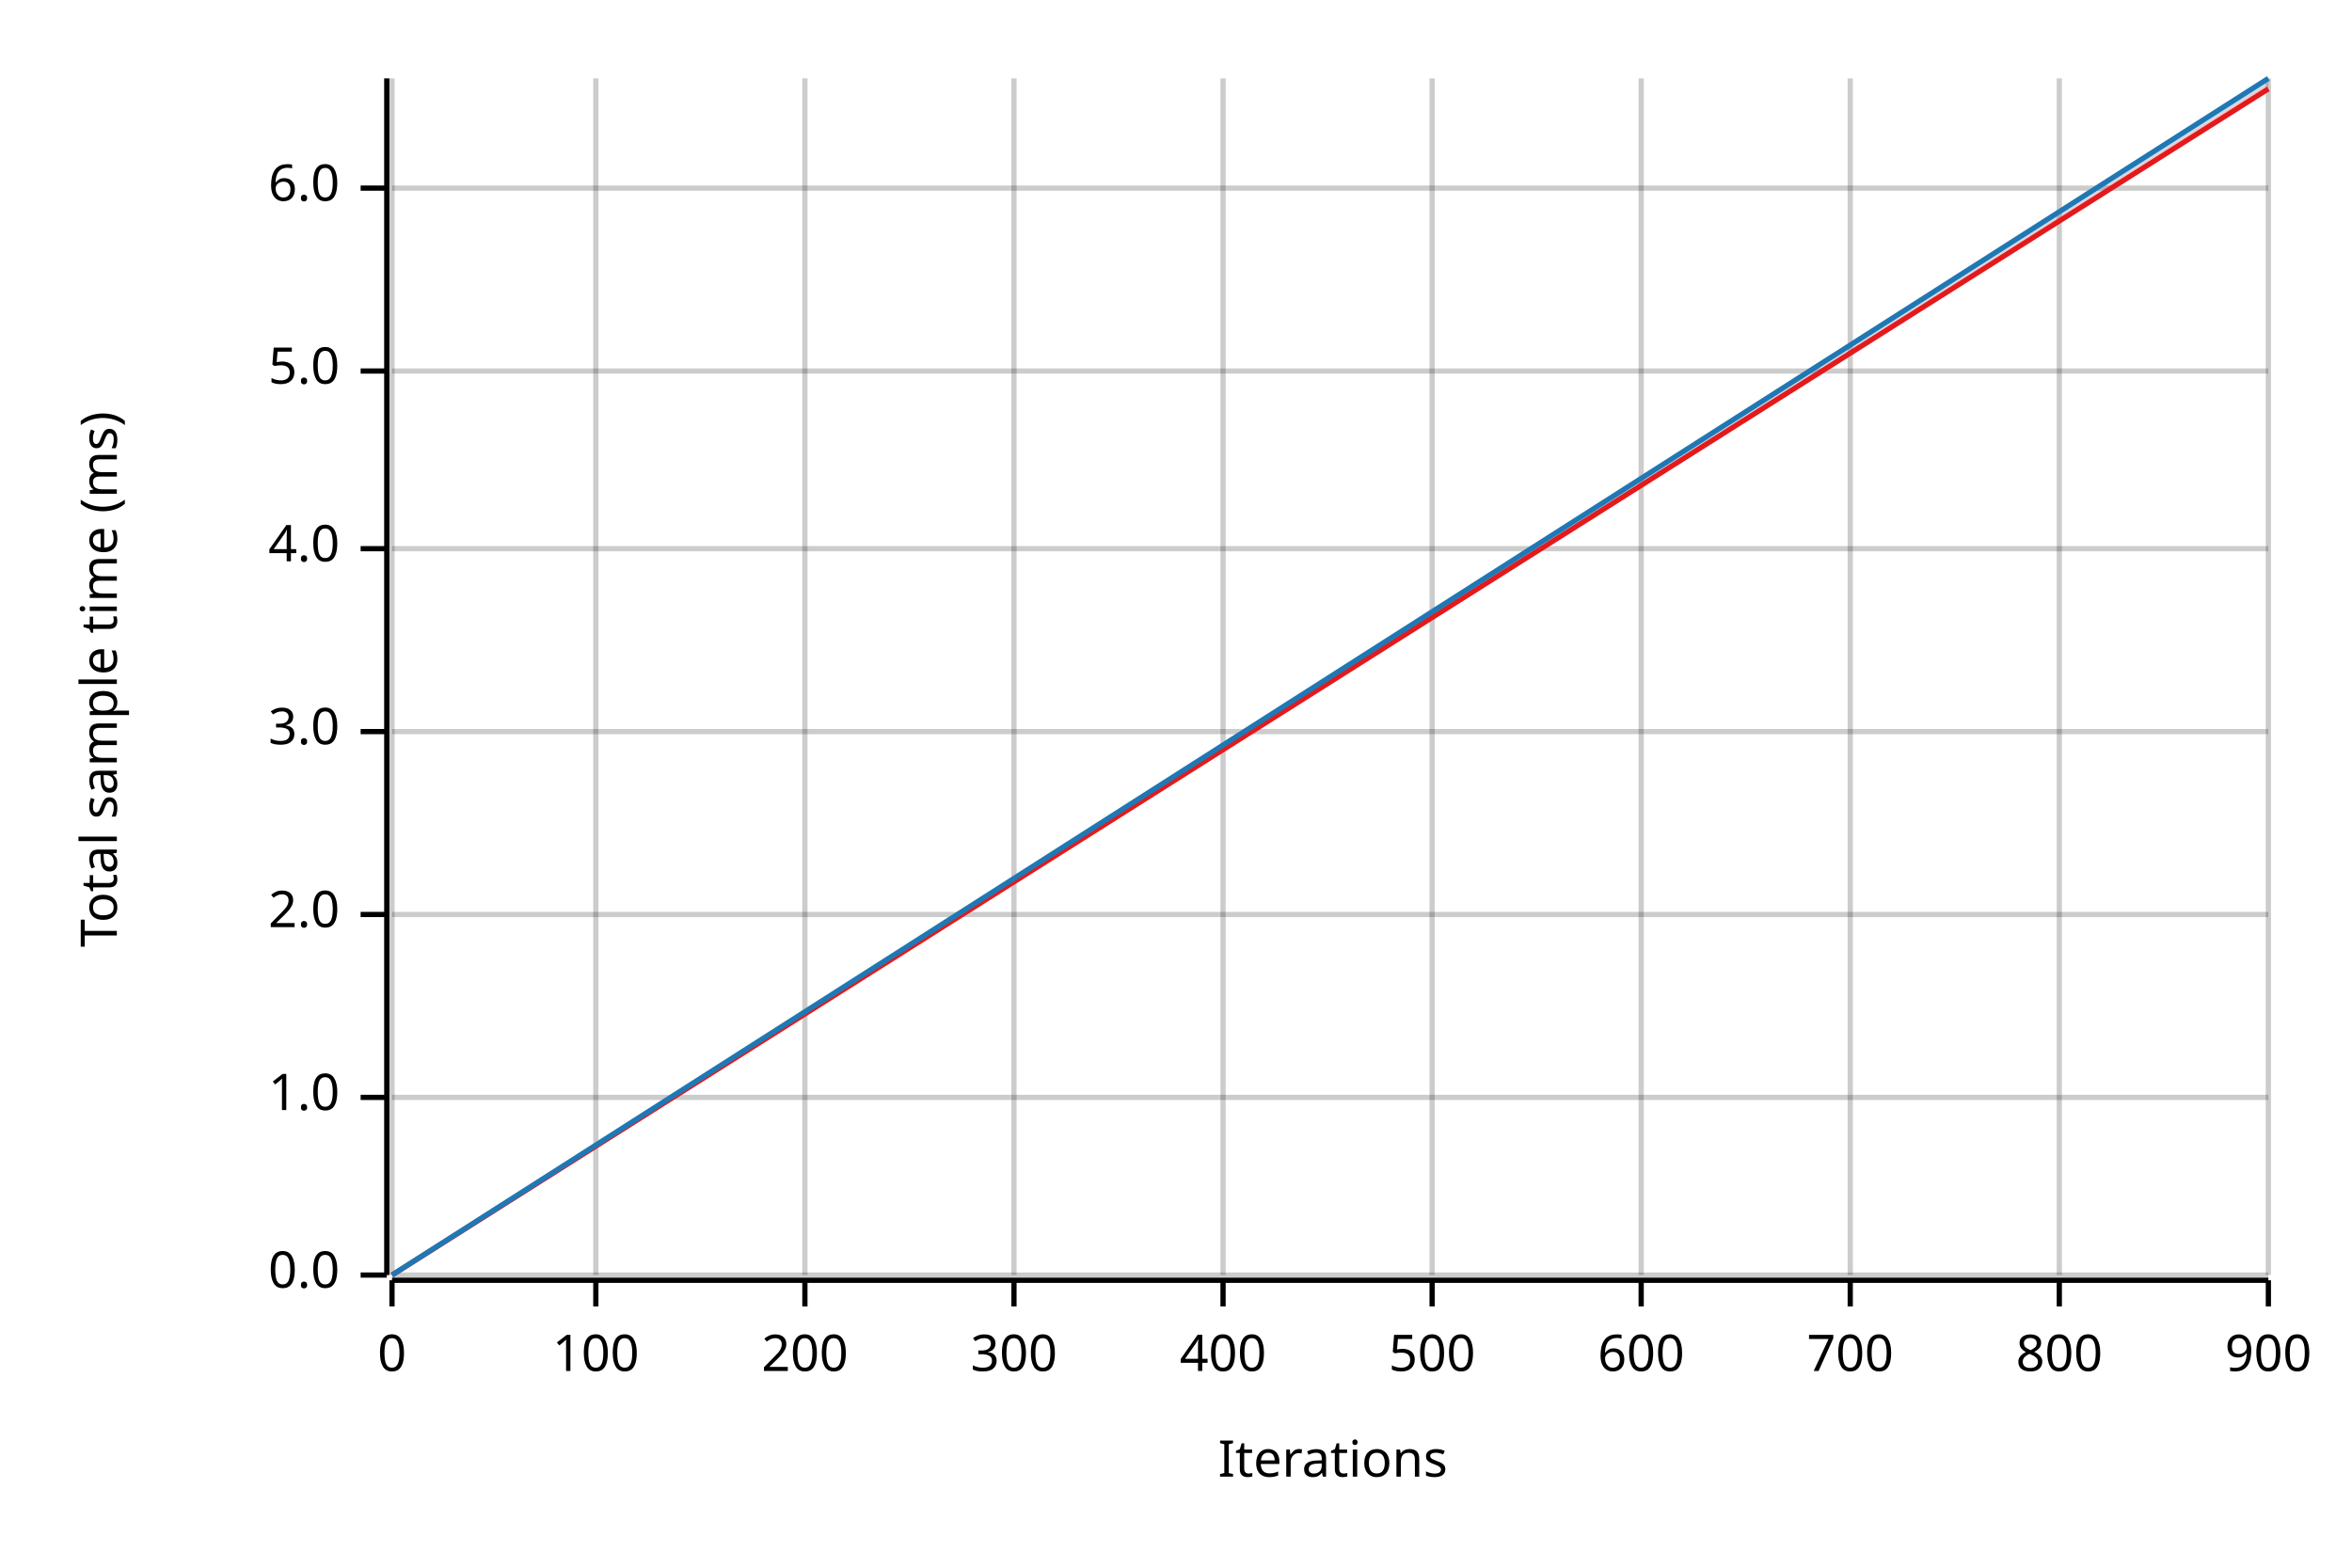
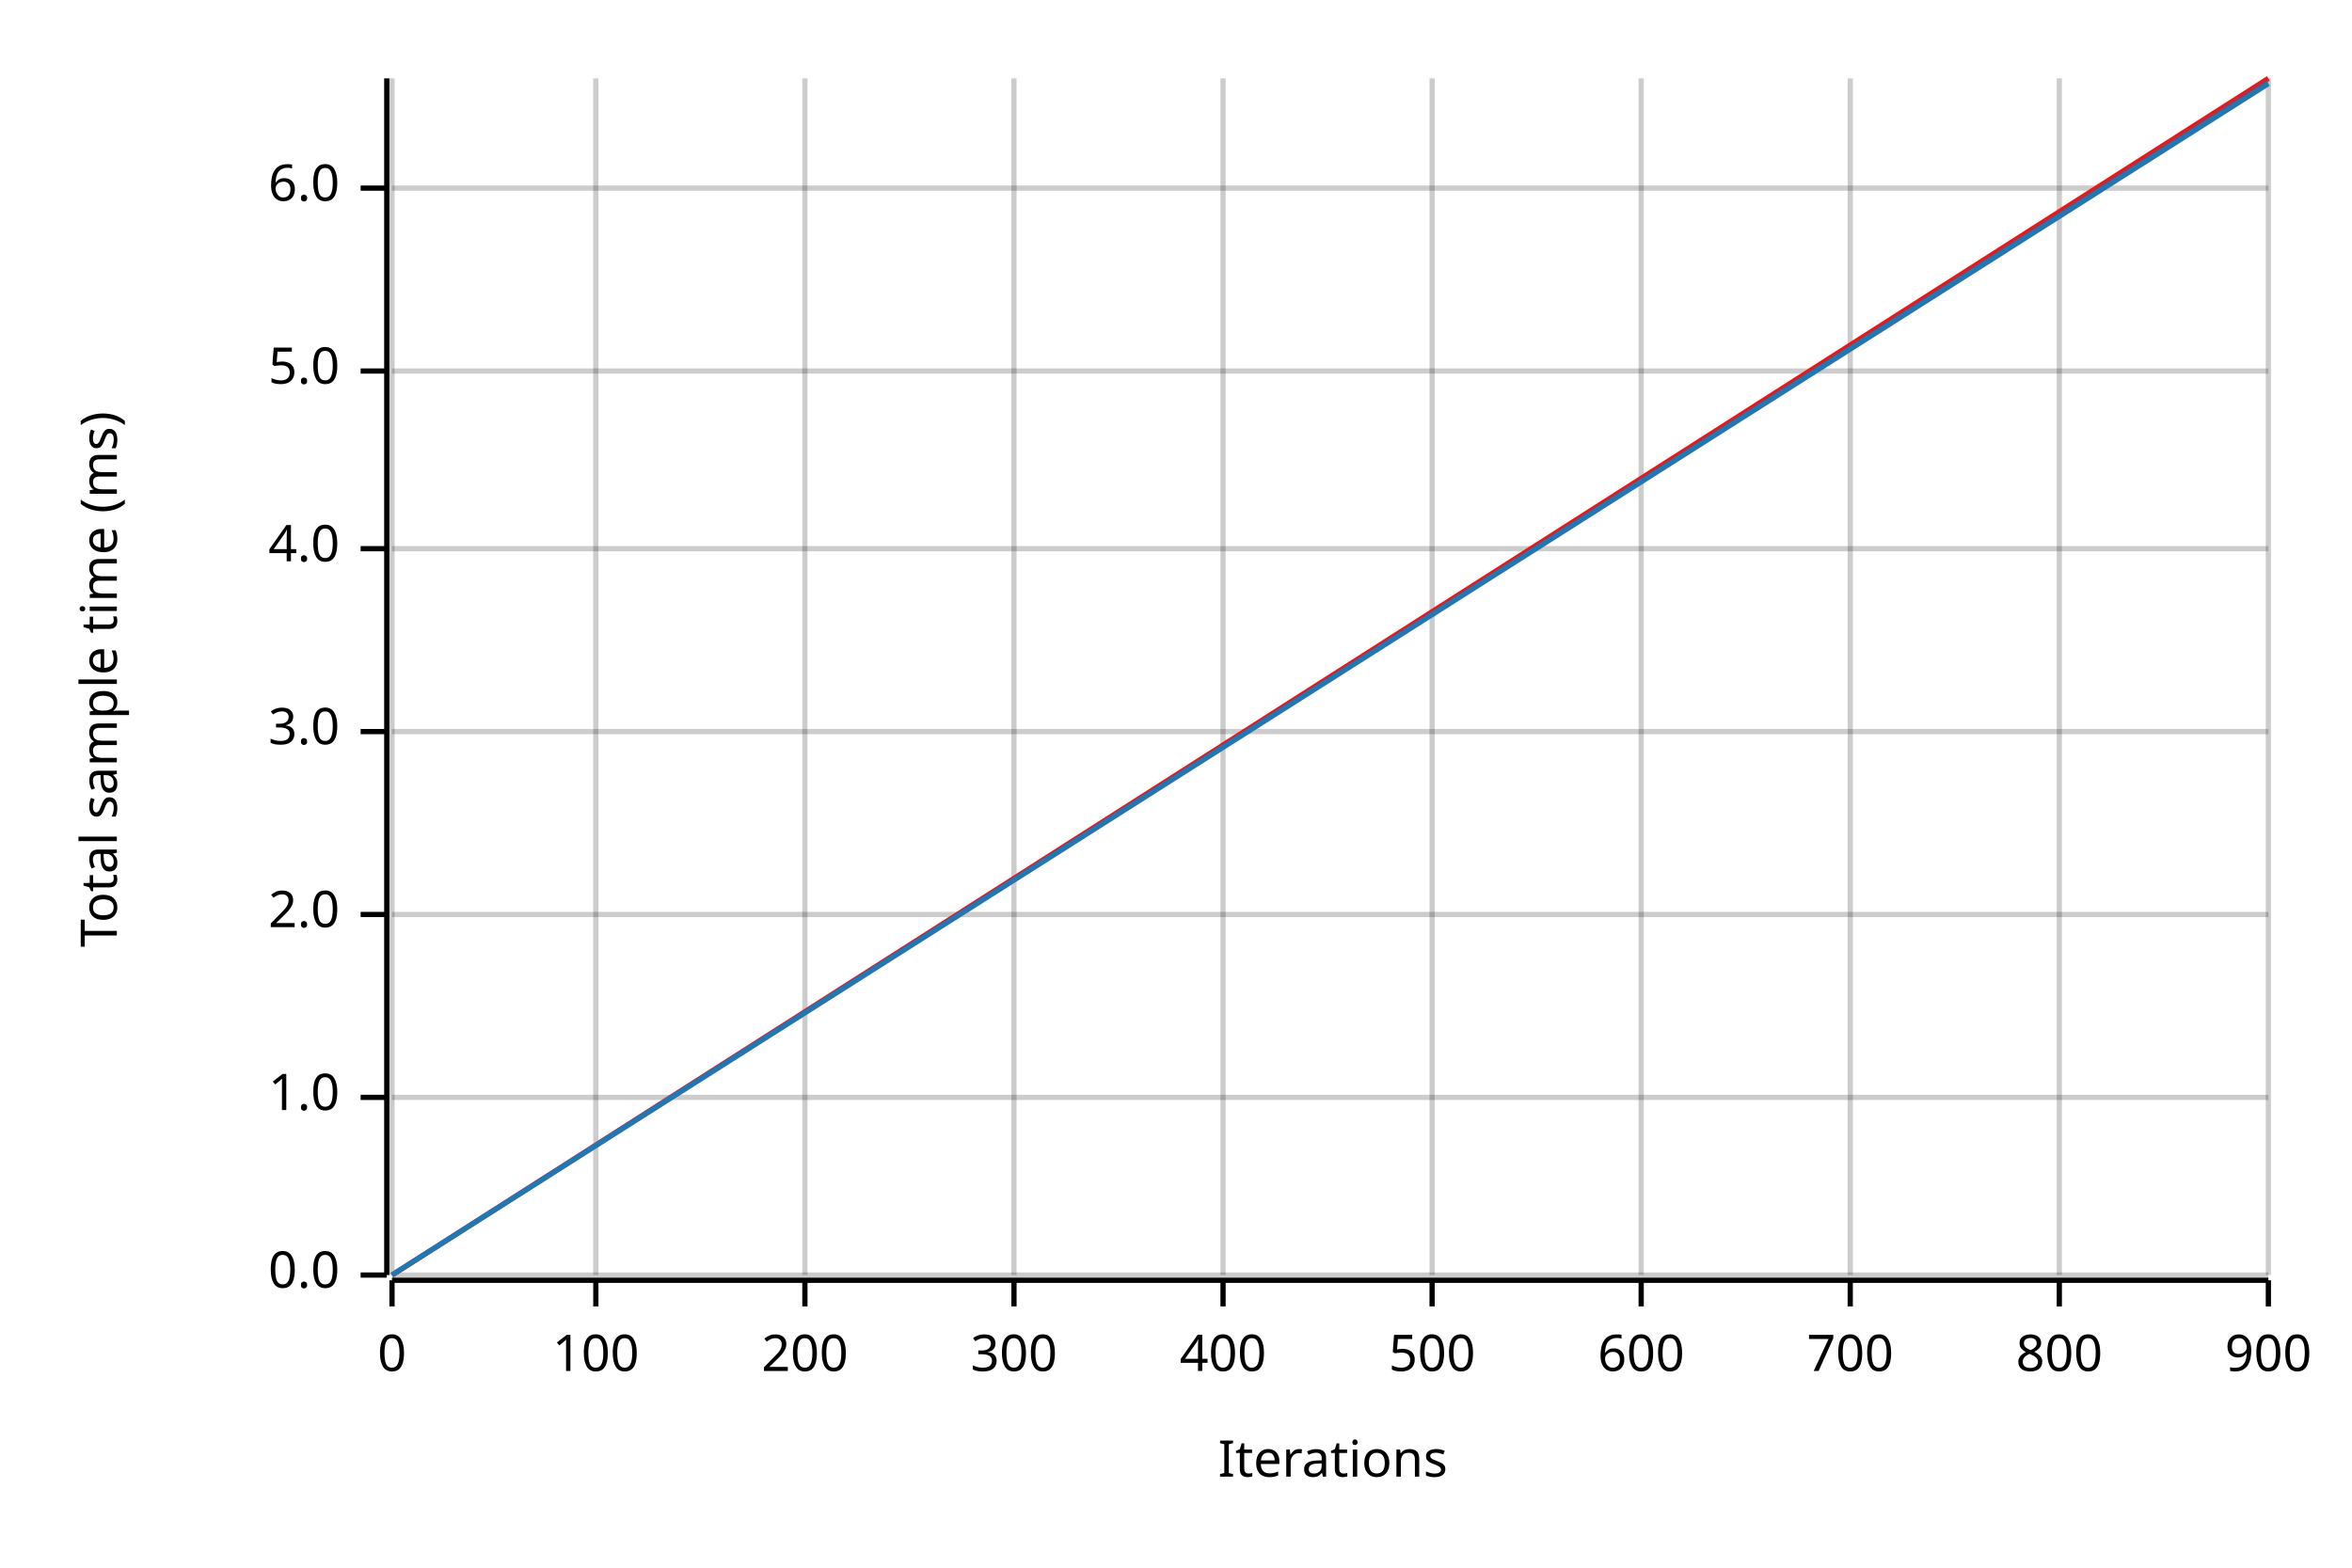
<svg xmlns="http://www.w3.org/2000/svg" width="450" height="300" viewBox="0 0 450 300">
  <text x="15" y="130" dy="0.76em" text-anchor="middle" font-family="sans-serif" font-size="9.677" opacity="1" fill="#000000" transform="rotate(270, 15, 130)">
Total sample time (ms)
</text>
  <text x="255" y="285" dy="-0.5ex" text-anchor="middle" font-family="sans-serif" font-size="9.677" opacity="1" fill="#000000">
Iterations
</text>
  <line opacity="0.2" stroke="#000000" stroke-width="1" x1="75" y1="244" x2="75" y2="15" />
  <line opacity="0.2" stroke="#000000" stroke-width="1" x1="114" y1="244" x2="114" y2="15" />
  <line opacity="0.2" stroke="#000000" stroke-width="1" x1="154" y1="244" x2="154" y2="15" />
  <line opacity="0.2" stroke="#000000" stroke-width="1" x1="194" y1="244" x2="194" y2="15" />
  <line opacity="0.2" stroke="#000000" stroke-width="1" x1="234" y1="244" x2="234" y2="15" />
  <line opacity="0.2" stroke="#000000" stroke-width="1" x1="274" y1="244" x2="274" y2="15" />
  <line opacity="0.2" stroke="#000000" stroke-width="1" x1="314" y1="244" x2="314" y2="15" />
  <line opacity="0.2" stroke="#000000" stroke-width="1" x1="354" y1="244" x2="354" y2="15" />
  <line opacity="0.2" stroke="#000000" stroke-width="1" x1="394" y1="244" x2="394" y2="15" />
  <line opacity="0.2" stroke="#000000" stroke-width="1" x1="434" y1="244" x2="434" y2="15" />
  <line opacity="0.2" stroke="#000000" stroke-width="1" x1="75" y1="244" x2="434" y2="244" />
  <line opacity="0.2" stroke="#000000" stroke-width="1" x1="75" y1="210" x2="434" y2="210" />
  <line opacity="0.2" stroke="#000000" stroke-width="1" x1="75" y1="175" x2="434" y2="175" />
  <line opacity="0.2" stroke="#000000" stroke-width="1" x1="75" y1="140" x2="434" y2="140" />
  <line opacity="0.2" stroke="#000000" stroke-width="1" x1="75" y1="105" x2="434" y2="105" />
  <line opacity="0.2" stroke="#000000" stroke-width="1" x1="75" y1="71" x2="434" y2="71" />
  <line opacity="0.2" stroke="#000000" stroke-width="1" x1="75" y1="36" x2="434" y2="36" />
  <polyline fill="none" opacity="1" stroke="#000000" stroke-width="1" points="74,15 74,244 " />
  <text x="65" y="244" dy="0.5ex" text-anchor="end" font-family="sans-serif" font-size="9.677" opacity="1" fill="#000000">
0.0
</text>
  <polyline fill="none" opacity="1" stroke="#000000" stroke-width="1" points="69,244 74,244 " />
  <text x="65" y="210" dy="0.5ex" text-anchor="end" font-family="sans-serif" font-size="9.677" opacity="1" fill="#000000">
1.0
</text>
  <polyline fill="none" opacity="1" stroke="#000000" stroke-width="1" points="69,210 74,210 " />
  <text x="65" y="175" dy="0.5ex" text-anchor="end" font-family="sans-serif" font-size="9.677" opacity="1" fill="#000000">
2.0
</text>
  <polyline fill="none" opacity="1" stroke="#000000" stroke-width="1" points="69,175 74,175 " />
  <text x="65" y="140" dy="0.5ex" text-anchor="end" font-family="sans-serif" font-size="9.677" opacity="1" fill="#000000">
3.0
</text>
  <polyline fill="none" opacity="1" stroke="#000000" stroke-width="1" points="69,140 74,140 " />
  <text x="65" y="105" dy="0.5ex" text-anchor="end" font-family="sans-serif" font-size="9.677" opacity="1" fill="#000000">
4.0
</text>
  <polyline fill="none" opacity="1" stroke="#000000" stroke-width="1" points="69,105 74,105 " />
  <text x="65" y="71" dy="0.5ex" text-anchor="end" font-family="sans-serif" font-size="9.677" opacity="1" fill="#000000">
5.0
</text>
  <polyline fill="none" opacity="1" stroke="#000000" stroke-width="1" points="69,71 74,71 " />
  <text x="65" y="36" dy="0.5ex" text-anchor="end" font-family="sans-serif" font-size="9.677" opacity="1" fill="#000000">
6.0
</text>
  <polyline fill="none" opacity="1" stroke="#000000" stroke-width="1" points="69,36 74,36 " />
  <polyline fill="none" opacity="1" stroke="#000000" stroke-width="1" points="75,245 434,245 " />
  <text x="75" y="255" dy="0.76em" text-anchor="middle" font-family="sans-serif" font-size="9.677" opacity="1" fill="#000000">
0
</text>
  <polyline fill="none" opacity="1" stroke="#000000" stroke-width="1" points="75,245 75,250 " />
  <text x="114" y="255" dy="0.76em" text-anchor="middle" font-family="sans-serif" font-size="9.677" opacity="1" fill="#000000">
100
</text>
  <polyline fill="none" opacity="1" stroke="#000000" stroke-width="1" points="114,245 114,250 " />
  <text x="154" y="255" dy="0.76em" text-anchor="middle" font-family="sans-serif" font-size="9.677" opacity="1" fill="#000000">
200
</text>
  <polyline fill="none" opacity="1" stroke="#000000" stroke-width="1" points="154,245 154,250 " />
  <text x="194" y="255" dy="0.76em" text-anchor="middle" font-family="sans-serif" font-size="9.677" opacity="1" fill="#000000">
300
</text>
  <polyline fill="none" opacity="1" stroke="#000000" stroke-width="1" points="194,245 194,250 " />
  <text x="234" y="255" dy="0.76em" text-anchor="middle" font-family="sans-serif" font-size="9.677" opacity="1" fill="#000000">
400
</text>
  <polyline fill="none" opacity="1" stroke="#000000" stroke-width="1" points="234,245 234,250 " />
  <text x="274" y="255" dy="0.76em" text-anchor="middle" font-family="sans-serif" font-size="9.677" opacity="1" fill="#000000">
500
</text>
  <polyline fill="none" opacity="1" stroke="#000000" stroke-width="1" points="274,245 274,250 " />
  <text x="314" y="255" dy="0.76em" text-anchor="middle" font-family="sans-serif" font-size="9.677" opacity="1" fill="#000000">
600
</text>
  <polyline fill="none" opacity="1" stroke="#000000" stroke-width="1" points="314,245 314,250 " />
  <text x="354" y="255" dy="0.76em" text-anchor="middle" font-family="sans-serif" font-size="9.677" opacity="1" fill="#000000">
700
</text>
  <polyline fill="none" opacity="1" stroke="#000000" stroke-width="1" points="354,245 354,250 " />
  <text x="394" y="255" dy="0.76em" text-anchor="middle" font-family="sans-serif" font-size="9.677" opacity="1" fill="#000000">
800
</text>
  <polyline fill="none" opacity="1" stroke="#000000" stroke-width="1" points="394,245 394,250 " />
  <text x="434" y="255" dy="0.76em" text-anchor="middle" font-family="sans-serif" font-size="9.677" opacity="1" fill="#000000">
900
</text>
  <polyline fill="none" opacity="1" stroke="#000000" stroke-width="1" points="434,245 434,250 " />
-   <polyline fill="none" opacity="1" stroke="#E31A1C" stroke-width="1" points="75,244 434,17 " />
-   <polygon opacity="0.25" fill="#E31A1C" points="75,244 434,17 434,16 " />
-   <polyline fill="none" opacity="1" stroke="#1F78B4" stroke-width="1" points="75,244 434,15 " />
+   <polyline fill="none" opacity="1" stroke="#E31A1C" stroke-width="1" points="75,244 434,15 " />
+   <polygon opacity="0.25" fill="#E31A1C" points="75,244 434,16 434,15 " />
+   <polyline fill="none" opacity="1" stroke="#1F78B4" stroke-width="1" points="75,244 434,16 " />
  <polygon opacity="0.25" fill="#1F78B4" points="75,244 434,16 434,15 " />
</svg>
